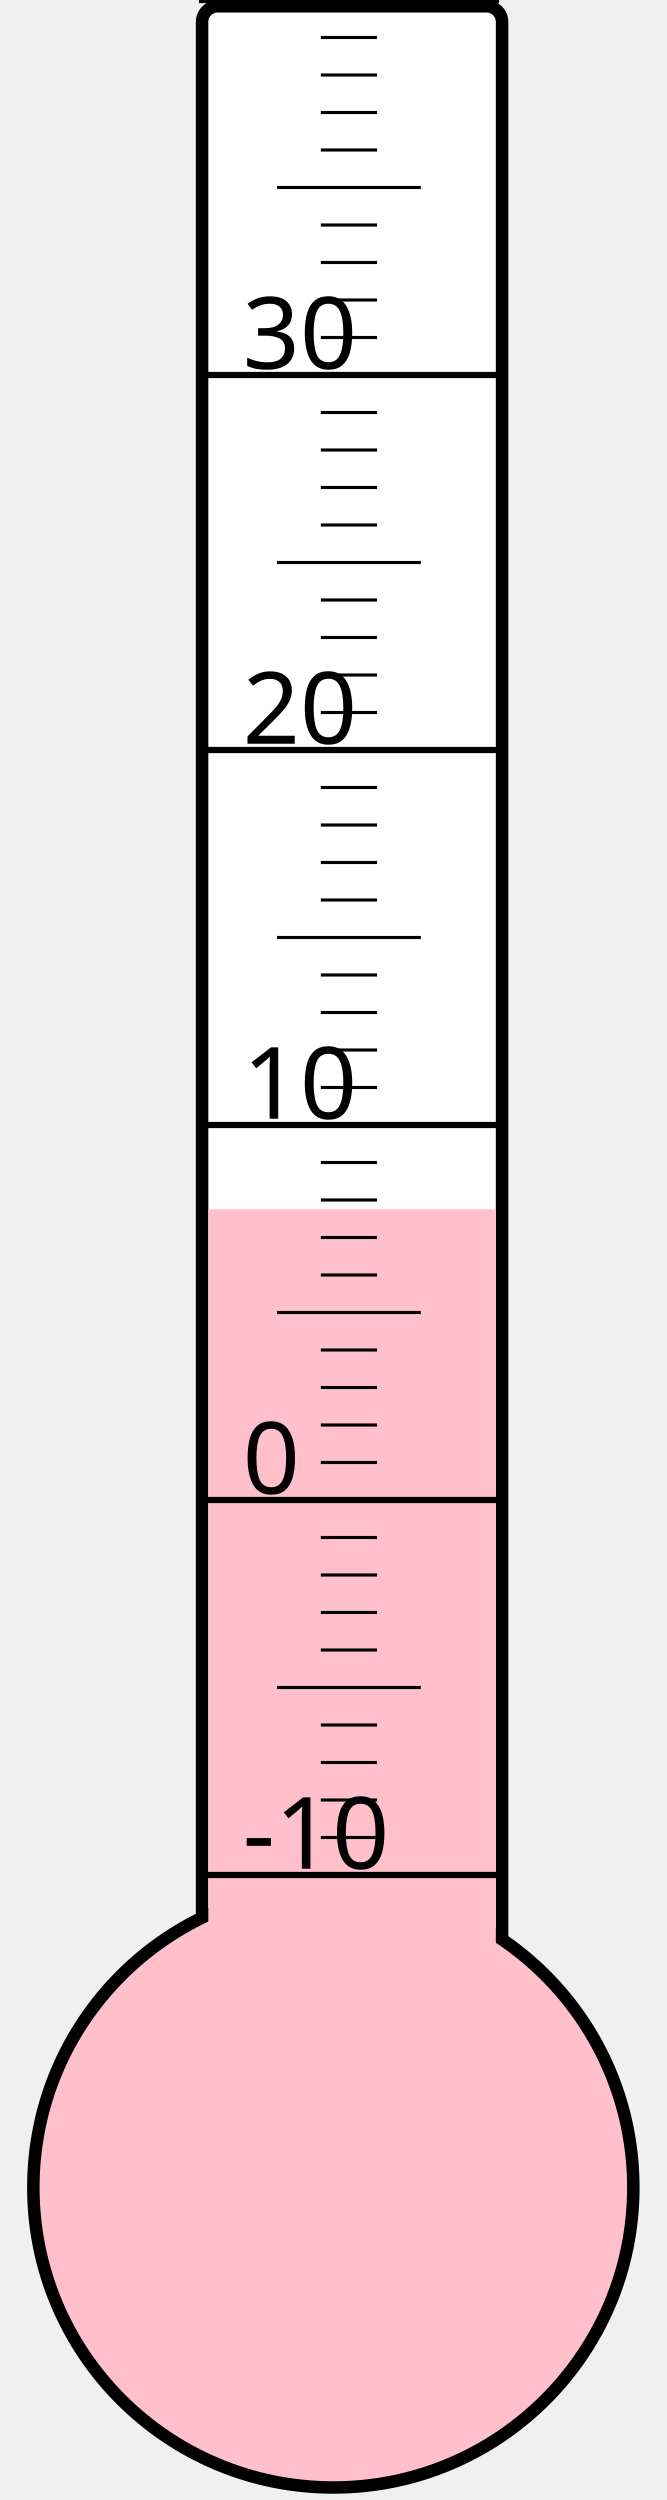
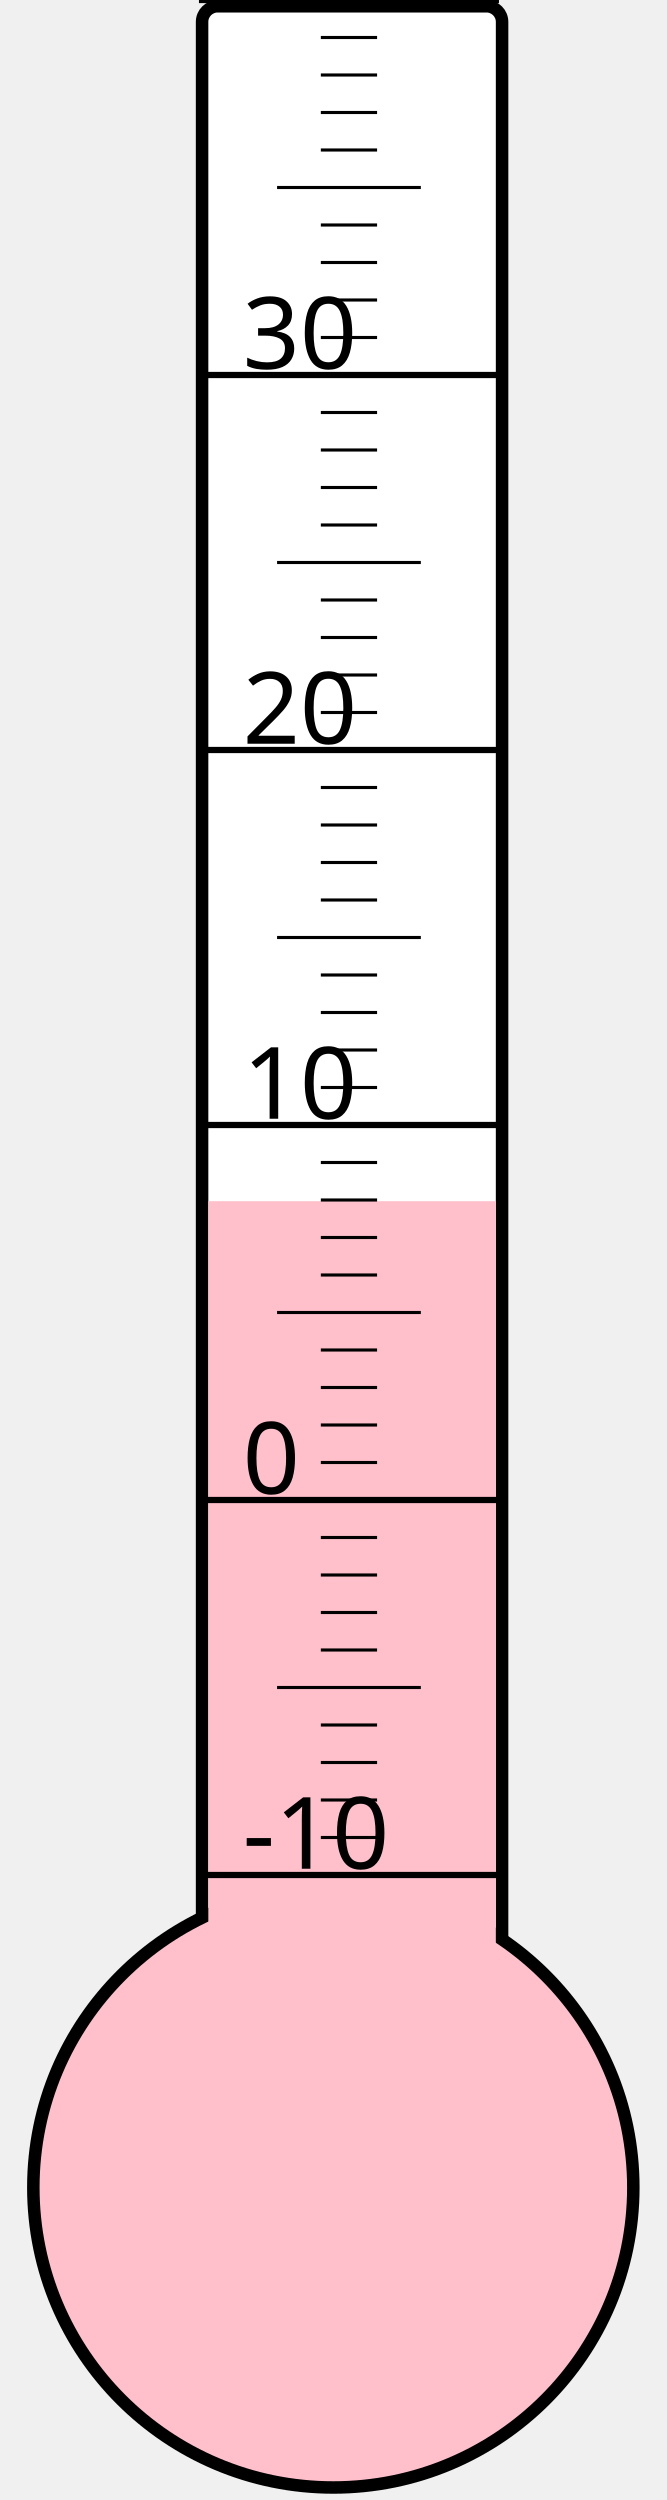
<svg xmlns="http://www.w3.org/2000/svg" width="40px" height="150px" viewBox="0 0 200 800">
  <rect width="200" height="800" x="0" y="0" style="fill: #ffffeb; fill-opacity: 0;" />
  <rect width="96" height="680" x="58" y="2" rx="5" ry="5" style="fill: white; fill-opacity: 1; stroke: black; stroke-width: 4;" />
  <circle cx="100" cy="700" r="96" style="fill: pink; stroke: black; stroke-width: 4;" />
-   <rect width="92" height="313.0" x="60" y="387.0" style="fill: pink; fill-opacity: 1; stroke-width: 0;" />
+   <rect width="92" height="315.625" x="60" y="384.375" style="fill: pink; fill-opacity: 1; stroke-width: 0;" />
  <text x="71" y="598" style="font-family: sans-serif; font-size: 24pt;">-10</text>
  <text x="71" y="478" style="font-family: sans-serif; font-size: 24pt;">0</text>
  <text x="71" y="358" style="font-family: sans-serif; font-size: 24pt;">10</text>
  <text x="71" y="238" style="font-family: sans-serif; font-size: 24pt;">20</text>
  <text x="71" y="118" style="font-family: sans-serif; font-size: 24pt;">30</text>
  <g style="stroke: black;">
    <line x1="57" y1="600" x2="153" y2="600" style="stroke-width: 2;" />
    <line x1="96" y1="588" x2="114" y2="588" style="stroke-width: 1;" />
    <line x1="96" y1="576" x2="114" y2="576" style="stroke-width: 1;" />
    <line x1="96" y1="564" x2="114" y2="564" style="stroke-width: 1;" />
    <line x1="96" y1="552" x2="114" y2="552" style="stroke-width: 1;" />
    <line x1="82" y1="540" x2="128" y2="540" style="stroke-width: 1;" />
    <line x1="96" y1="528" x2="114" y2="528" style="stroke-width: 1;" />
    <line x1="96" y1="516" x2="114" y2="516" style="stroke-width: 1;" />
    <line x1="96" y1="504" x2="114" y2="504" style="stroke-width: 1;" />
    <line x1="96" y1="492" x2="114" y2="492" style="stroke-width: 1;" />
    <line x1="57" y1="480" x2="153" y2="480" style="stroke-width: 2;" />
    <line x1="96" y1="468" x2="114" y2="468" style="stroke-width: 1;" />
    <line x1="96" y1="456" x2="114" y2="456" style="stroke-width: 1;" />
    <line x1="96" y1="444" x2="114" y2="444" style="stroke-width: 1;" />
    <line x1="96" y1="432" x2="114" y2="432" style="stroke-width: 1;" />
    <line x1="82" y1="420" x2="128" y2="420" style="stroke-width: 1;" />
    <line x1="96" y1="408" x2="114" y2="408" style="stroke-width: 1;" />
    <line x1="96" y1="396" x2="114" y2="396" style="stroke-width: 1;" />
    <line x1="96" y1="384" x2="114" y2="384" style="stroke-width: 1;" />
    <line x1="96" y1="372" x2="114" y2="372" style="stroke-width: 1;" />
    <line x1="57" y1="360" x2="153" y2="360" style="stroke-width: 2;" />
    <line x1="96" y1="348" x2="114" y2="348" style="stroke-width: 1;" />
    <line x1="96" y1="336" x2="114" y2="336" style="stroke-width: 1;" />
    <line x1="96" y1="324" x2="114" y2="324" style="stroke-width: 1;" />
    <line x1="96" y1="312" x2="114" y2="312" style="stroke-width: 1;" />
    <line x1="82" y1="300" x2="128" y2="300" style="stroke-width: 1;" />
    <line x1="96" y1="288" x2="114" y2="288" style="stroke-width: 1;" />
    <line x1="96" y1="276" x2="114" y2="276" style="stroke-width: 1;" />
    <line x1="96" y1="264" x2="114" y2="264" style="stroke-width: 1;" />
    <line x1="96" y1="252" x2="114" y2="252" style="stroke-width: 1;" />
    <line x1="57" y1="240" x2="153" y2="240" style="stroke-width: 2;" />
    <line x1="96" y1="228" x2="114" y2="228" style="stroke-width: 1;" />
    <line x1="96" y1="216" x2="114" y2="216" style="stroke-width: 1;" />
    <line x1="96" y1="204" x2="114" y2="204" style="stroke-width: 1;" />
    <line x1="96" y1="192" x2="114" y2="192" style="stroke-width: 1;" />
    <line x1="82" y1="180" x2="128" y2="180" style="stroke-width: 1;" />
    <line x1="96" y1="168" x2="114" y2="168" style="stroke-width: 1;" />
    <line x1="96" y1="156" x2="114" y2="156" style="stroke-width: 1;" />
    <line x1="96" y1="144" x2="114" y2="144" style="stroke-width: 1;" />
    <line x1="96" y1="132" x2="114" y2="132" style="stroke-width: 1;" />
    <line x1="57" y1="120" x2="153" y2="120" style="stroke-width: 2;" />
    <line x1="96" y1="108" x2="114" y2="108" style="stroke-width: 1;" />
    <line x1="96" y1="96" x2="114" y2="96" style="stroke-width: 1;" />
    <line x1="96" y1="84" x2="114" y2="84" style="stroke-width: 1;" />
    <line x1="96" y1="72" x2="114" y2="72" style="stroke-width: 1;" />
    <line x1="82" y1="60" x2="128" y2="60" style="stroke-width: 1;" />
    <line x1="96" y1="48" x2="114" y2="48" style="stroke-width: 1;" />
    <line x1="96" y1="36" x2="114" y2="36" style="stroke-width: 1;" />
    <line x1="96" y1="24" x2="114" y2="24" style="stroke-width: 1;" />
    <line x1="96" y1="12" x2="114" y2="12" style="stroke-width: 1;" />
    <line x1="57" y1="0" x2="153" y2="0" style="stroke-width: 2;" />
  </g>
</svg>
